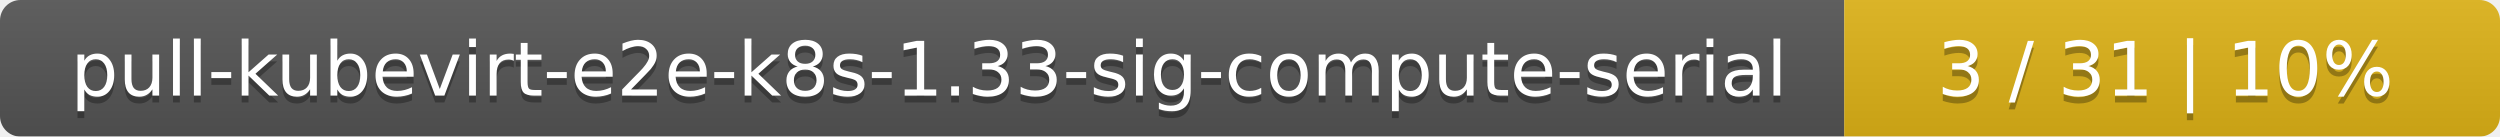
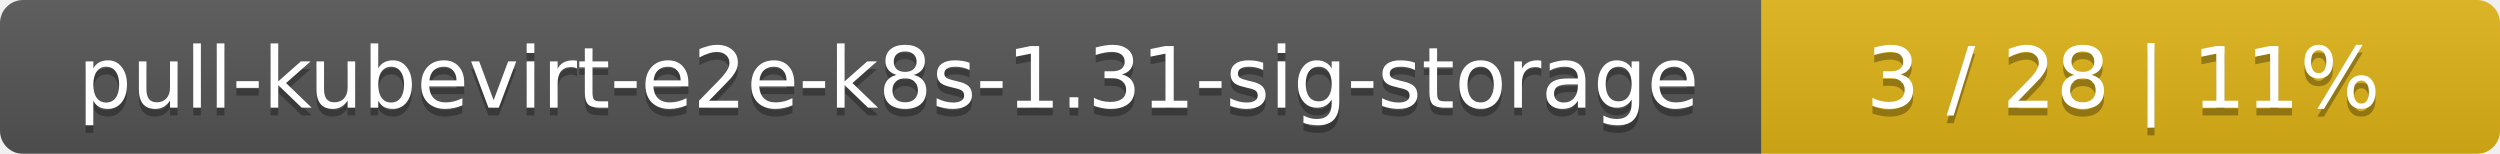
- <svg xmlns="http://www.w3.org/2000/svg" width="366" height="20">
+ <svg xmlns="http://www.w3.org/2000/svg" width="325" height="20">
  <linearGradient id="smooth" x2="0" y2="100%">
    <stop offset="0" stop-color="#bbb" stop-opacity=".1" />
    <stop offset="1" stop-opacity=".1" />
  </linearGradient>
  <mask id="round">
-     <rect width="366" height="20" rx="3" fill="#fff" />
+     <rect width="325" height="20" rx="3" fill="#fff" />
  </mask>
  <g mask="url(#round)">
-     <rect width="270" height="20" fill="#555" />
-     <rect x="270" width="96" height="20" fill="#dfb317" />
-     <rect width="366" height="20" fill="url(#smooth)" />
+     <rect width="229" height="20" fill="#555" />
+     <rect x="229" width="96" height="20" fill="#dfb317" />
+     <rect width="325" height="20" fill="url(#smooth)" />
  </g>
  <g fill="#fff" text-anchor="middle" font-family="DejaVu Sans,Verdana,Geneva,sans-serif" font-size="11">
-     <text x="136" y="15" fill="#010101" fill-opacity=".3">pull-kubevirt-e2e-k8s-1.33-sig-compute-serial</text>
-     <text x="136" y="14">pull-kubevirt-e2e-k8s-1.33-sig-compute-serial</text>
-     <text x="317" y="15" fill="#010101" fill-opacity=".3">3 / 31    |    10%</text>
-     <text x="317" y="14">3 / 31    |    10%</text>
+     <text x="115.5" y="15" fill="#010101" fill-opacity=".3">pull-kubevirt-e2e-k8s-1.31-sig-storage</text>
+     <text x="115.5" y="14">pull-kubevirt-e2e-k8s-1.31-sig-storage</text>
+     <text x="276" y="15" fill="#010101" fill-opacity=".3">3 / 28    |    11%</text>
+     <text x="276" y="14">3 / 28    |    11%</text>
  </g>
</svg>
